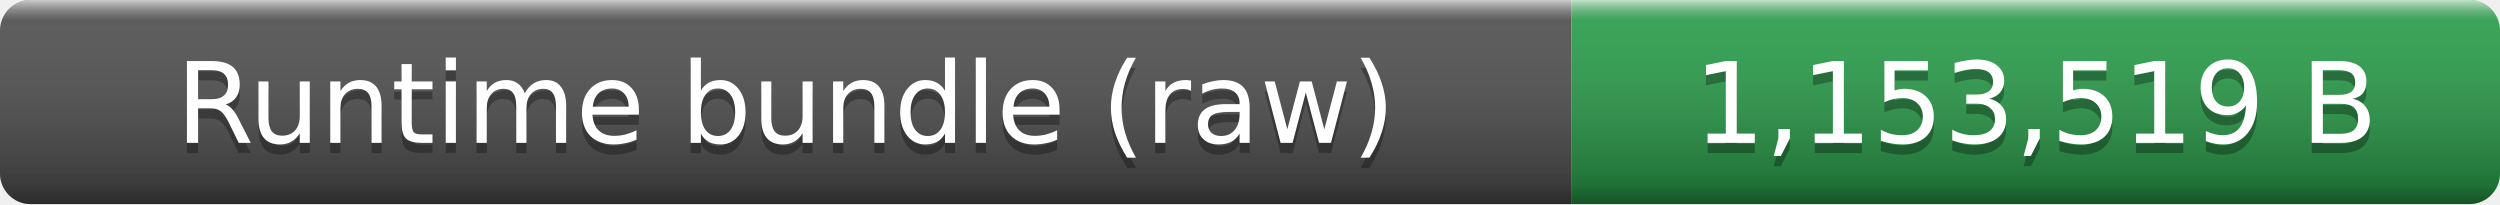
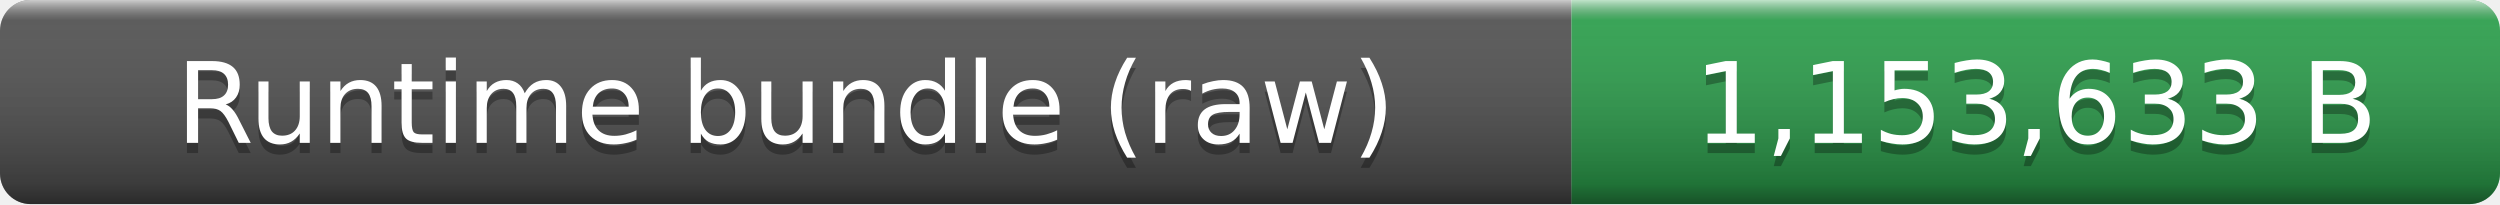
- <svg xmlns="http://www.w3.org/2000/svg" width="245" height="20" role="img" aria-label="Runtime bundle (raw): 1,153,519 B">
+ <svg xmlns="http://www.w3.org/2000/svg" width="245" height="20" role="img" aria-label="Runtime bundle (raw): 1,153,633 B">
  <linearGradient id="smooth" x2="0" y2="100%">
    <stop offset="0" stop-color="#fff" stop-opacity=".7" />
    <stop offset=".1" stop-color="#aaa" stop-opacity=".1" />
    <stop offset=".9" stop-opacity=".3" />
    <stop offset="1" stop-opacity=".5" />
  </linearGradient>
  <clipPath id="round">
    <rect width="245" height="20" rx="3" fill="#fff" />
  </clipPath>
  <g clip-path="url(#round)">
    <rect width="154" height="20" fill="#555" />
    <rect x="154" width="91" height="20" fill="#2ea44f" />
    <rect width="245" height="20" fill="url(#smooth)" />
  </g>
  <g fill="#fff" text-anchor="middle" font-family="Verdana,Geneva,DejaVu Sans,sans-serif" font-size="11">
    <text x="77" y="15" fill="#010101" fill-opacity=".3">Runtime bundle (raw)</text>
    <text x="77" y="14">Runtime bundle (raw)</text>
-     <text x="199.5" y="15" fill="#010101" fill-opacity=".3">1,153,519 B</text>
-     <text x="199.5" y="14">1,153,519 B</text>
+     <text x="199.5" y="15" fill="#010101" fill-opacity=".3">1,153,633 B</text>
+     <text x="199.5" y="14">1,153,633 B</text>
  </g>
</svg>
